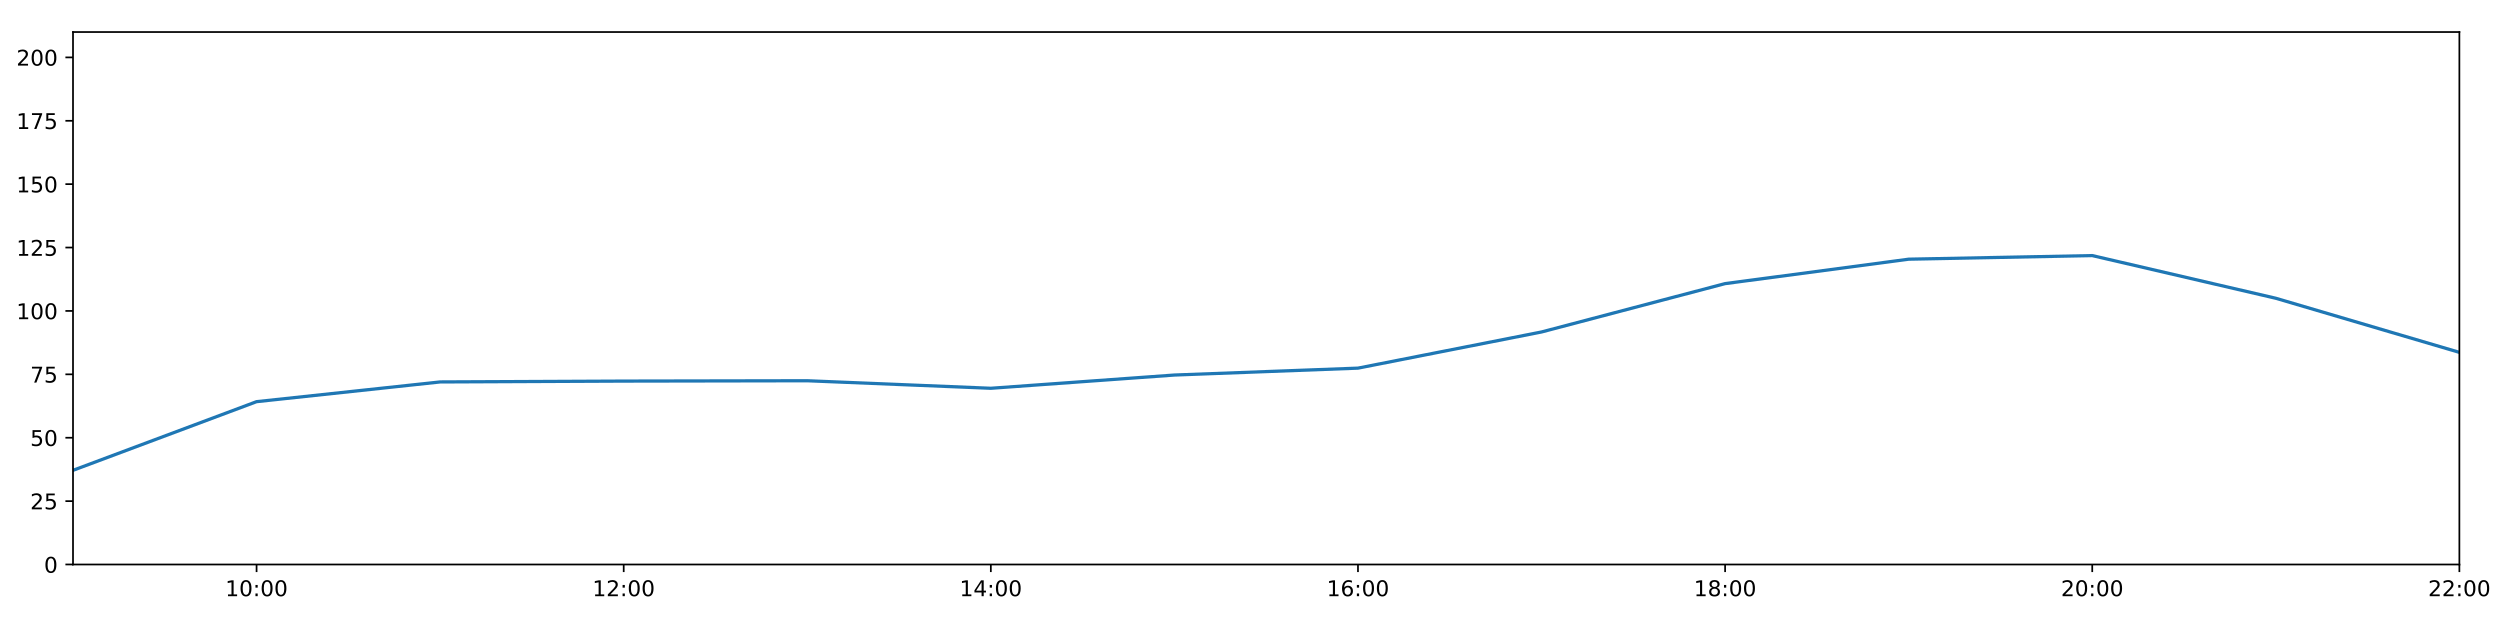
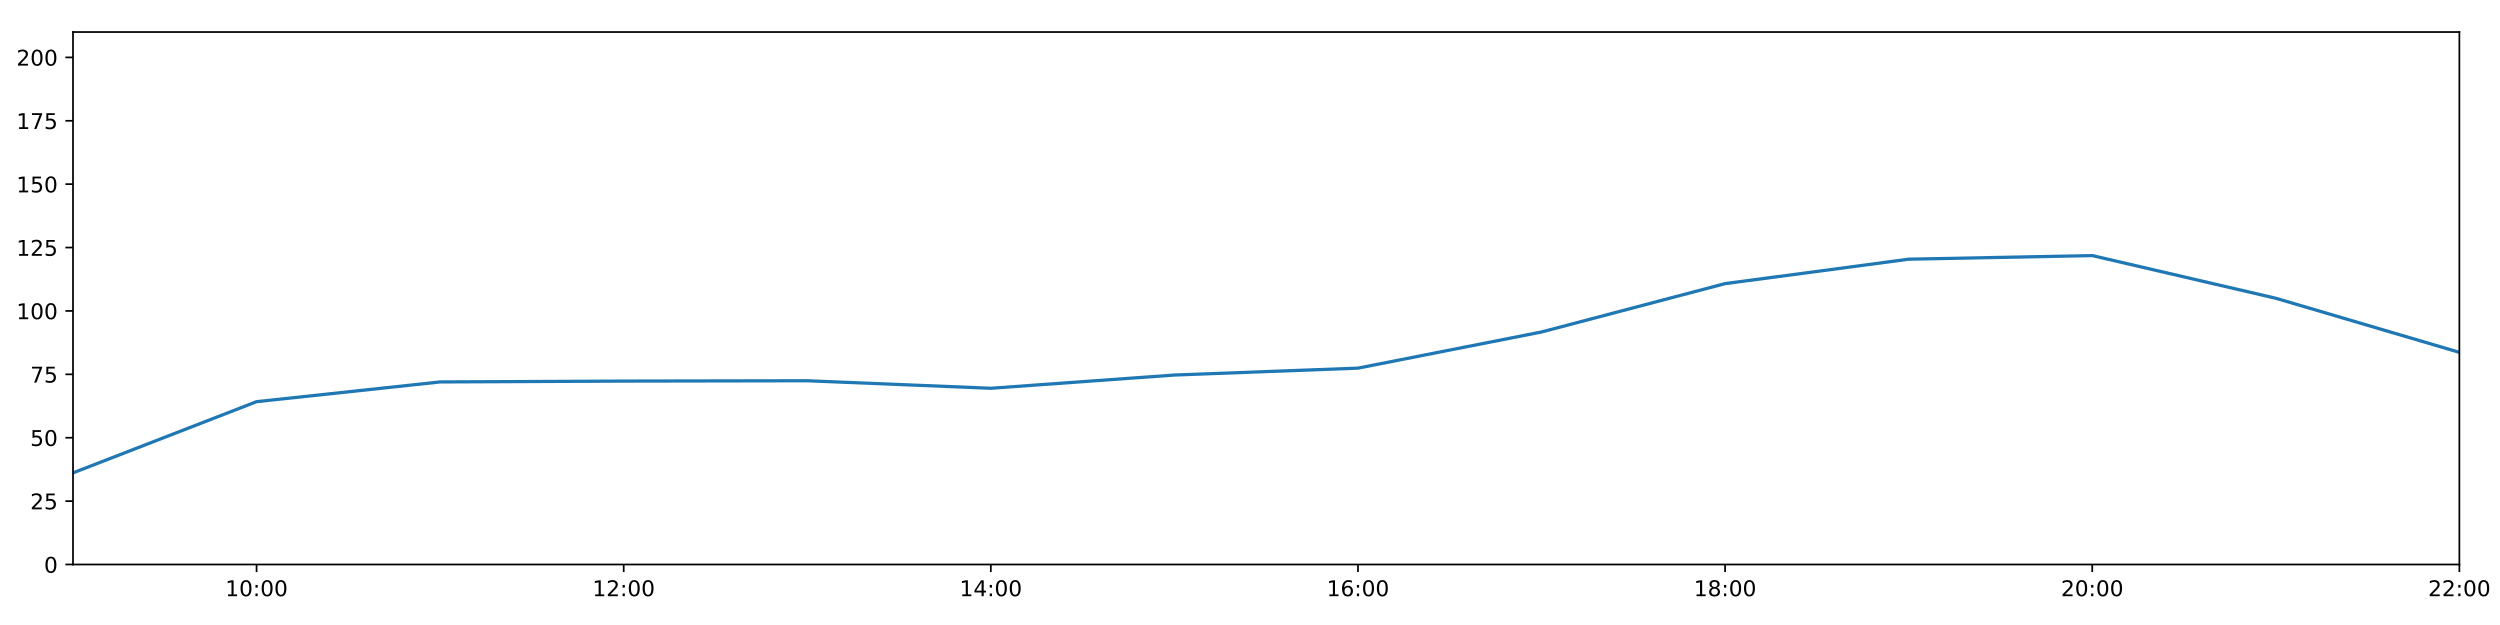
<svg xmlns="http://www.w3.org/2000/svg" xmlns:xlink="http://www.w3.org/1999/xlink" height="288pt" version="1.1" viewBox="0 0 1152 288" width="1152pt">
  <defs>
    <style type="text/css">
*{stroke-linecap:butt;stroke-linejoin:round;}
  </style>
  </defs>
  <g id="figure_1">
    <g id="patch_1">
      <path d="M 0 288  L 1152 288  L 1152 0  L 0 0  z " style="fill:#ffffff;" />
    </g>
    <g id="axes_1">
      <g id="patch_2">
        <path d="M 33.64 260.12  L 1133.28 260.12  L 1133.28 14.76  L 33.64 14.76  z " style="fill:#ffffff;" />
      </g>
      <g id="matplotlib.axis_1">
        <g id="xtick_1">
          <g id="line2d_1">
            <defs>
-               <path d="M 0 0  L 0 3.5  " id="mfad22b3ba4" style="stroke:#000000;stroke-width:0.8;" />
-             </defs>
-             <g>
-               <use style="stroke:#000000;stroke-width:0.8;" x="118.228" xlink:href="#mfad22b3ba4" y="260.12" />
+               <path d="M 0 0  L 0 3.5  " id="m36d5bac6e0" style="stroke:#000000;stroke-width:0.8;" />
+             </defs>
+             <g>
+               <use style="stroke:#000000;stroke-width:0.8;" x="118.228" xlink:href="#m36d5bac6e0" y="260.12" />
            </g>
          </g>
          <g id="text_1">
            <defs>
              <path d="M 12.406 8.297  L 28.516 8.297  L 28.516 63.922  L 10.984 60.406  L 10.984 69.391  L 28.422 72.906  L 38.281 72.906  L 38.281 8.297  L 54.391 8.297  L 54.391 0  L 12.406 0  z " id="DejaVuSans-49" />
              <path d="M 31.781 66.406  Q 24.172 66.406 20.328 58.906  Q 16.5 51.422 16.5 36.375  Q 16.5 21.391 20.328 13.891  Q 24.172 6.391 31.781 6.391  Q 39.453 6.391 43.281 13.891  Q 47.125 21.391 47.125 36.375  Q 47.125 51.422 43.281 58.906  Q 39.453 66.406 31.781 66.406  z M 31.781 74.219  Q 44.047 74.219 50.516 64.516  Q 56.984 54.828 56.984 36.375  Q 56.984 17.969 50.516 8.266  Q 44.047 -1.422 31.781 -1.422  Q 19.531 -1.422 13.062 8.266  Q 6.594 17.969 6.594 36.375  Q 6.594 54.828 13.062 64.516  Q 19.531 74.219 31.781 74.219  z " id="DejaVuSans-48" />
              <path d="M 11.719 12.406  L 22.016 12.406  L 22.016 0  L 11.719 0  z M 11.719 51.703  L 22.016 51.703  L 22.016 39.312  L 11.719 39.312  z " id="DejaVuSans-58" />
            </defs>
            <g transform="translate(103.8183 274.7184)scale(0.1 -0.1)">
              <use xlink:href="#DejaVuSans-49" />
              <use x="63.623" xlink:href="#DejaVuSans-48" />
              <use x="127.246" xlink:href="#DejaVuSans-58" />
              <use x="160.938" xlink:href="#DejaVuSans-48" />
              <use x="224.561" xlink:href="#DejaVuSans-48" />
            </g>
          </g>
        </g>
        <g id="xtick_2">
          <g id="line2d_2">
            <g>
-               <use style="stroke:#000000;stroke-width:0.8;" x="287.403" xlink:href="#mfad22b3ba4" y="260.12" />
+               <use style="stroke:#000000;stroke-width:0.8;" x="287.403" xlink:href="#m36d5bac6e0" y="260.12" />
            </g>
          </g>
          <g id="text_2">
            <defs>
              <path d="M 19.188 8.297  L 53.609 8.297  L 53.609 0  L 7.328 0  L 7.328 8.297  Q 12.938 14.109 22.625 23.891  Q 32.328 33.688 34.812 36.531  Q 39.547 41.844 41.422 45.531  Q 43.312 49.219 43.312 52.781  Q 43.312 58.594 39.234 62.25  Q 35.156 65.922 28.609 65.922  Q 23.969 65.922 18.812 64.312  Q 13.672 62.703 7.812 59.422  L 7.812 69.391  Q 13.766 71.781 18.938 73  Q 24.125 74.219 28.422 74.219  Q 39.75 74.219 46.484 68.547  Q 53.219 62.891 53.219 53.422  Q 53.219 48.922 51.531 44.891  Q 49.859 40.875 45.406 35.406  Q 44.188 33.984 37.641 27.219  Q 31.109 20.453 19.188 8.297  z " id="DejaVuSans-50" />
            </defs>
            <g transform="translate(272.9937 274.7184)scale(0.1 -0.1)">
              <use xlink:href="#DejaVuSans-49" />
              <use x="63.623" xlink:href="#DejaVuSans-50" />
              <use x="127.246" xlink:href="#DejaVuSans-58" />
              <use x="160.938" xlink:href="#DejaVuSans-48" />
              <use x="224.561" xlink:href="#DejaVuSans-48" />
            </g>
          </g>
        </g>
        <g id="xtick_3">
          <g id="line2d_3">
            <g>
-               <use style="stroke:#000000;stroke-width:0.8;" x="456.578" xlink:href="#mfad22b3ba4" y="260.12" />
+               <use style="stroke:#000000;stroke-width:0.8;" x="456.578" xlink:href="#m36d5bac6e0" y="260.12" />
            </g>
          </g>
          <g id="text_3">
            <defs>
              <path d="M 37.797 64.312  L 12.891 25.391  L 37.797 25.391  z M 35.203 72.906  L 47.609 72.906  L 47.609 25.391  L 58.016 25.391  L 58.016 17.188  L 47.609 17.188  L 47.609 0  L 37.797 0  L 37.797 17.188  L 4.891 17.188  L 4.891 26.703  z " id="DejaVuSans-52" />
            </defs>
            <g transform="translate(442.1691 274.7184)scale(0.1 -0.1)">
              <use xlink:href="#DejaVuSans-49" />
              <use x="63.623" xlink:href="#DejaVuSans-52" />
              <use x="127.246" xlink:href="#DejaVuSans-58" />
              <use x="160.938" xlink:href="#DejaVuSans-48" />
              <use x="224.561" xlink:href="#DejaVuSans-48" />
            </g>
          </g>
        </g>
        <g id="xtick_4">
          <g id="line2d_4">
            <g>
-               <use style="stroke:#000000;stroke-width:0.8;" x="625.754" xlink:href="#mfad22b3ba4" y="260.12" />
+               <use style="stroke:#000000;stroke-width:0.8;" x="625.754" xlink:href="#m36d5bac6e0" y="260.12" />
            </g>
          </g>
          <g id="text_4">
            <defs>
              <path d="M 33.016 40.375  Q 26.375 40.375 22.484 35.828  Q 18.609 31.297 18.609 23.391  Q 18.609 15.531 22.484 10.953  Q 26.375 6.391 33.016 6.391  Q 39.656 6.391 43.531 10.953  Q 47.406 15.531 47.406 23.391  Q 47.406 31.297 43.531 35.828  Q 39.656 40.375 33.016 40.375  z M 52.594 71.297  L 52.594 62.312  Q 48.875 64.062 45.094 64.984  Q 41.312 65.922 37.594 65.922  Q 27.828 65.922 22.672 59.328  Q 17.531 52.734 16.797 39.406  Q 19.672 43.656 24.016 45.922  Q 28.375 48.188 33.594 48.188  Q 44.578 48.188 50.953 41.516  Q 57.328 34.859 57.328 23.391  Q 57.328 12.156 50.688 5.359  Q 44.047 -1.422 33.016 -1.422  Q 20.359 -1.422 13.672 8.266  Q 6.984 17.969 6.984 36.375  Q 6.984 53.656 15.188 63.938  Q 23.391 74.219 37.203 74.219  Q 40.922 74.219 44.703 73.484  Q 48.484 72.75 52.594 71.297  z " id="DejaVuSans-54" />
            </defs>
            <g transform="translate(611.3445 274.7184)scale(0.1 -0.1)">
              <use xlink:href="#DejaVuSans-49" />
              <use x="63.623" xlink:href="#DejaVuSans-54" />
              <use x="127.246" xlink:href="#DejaVuSans-58" />
              <use x="160.938" xlink:href="#DejaVuSans-48" />
              <use x="224.561" xlink:href="#DejaVuSans-48" />
            </g>
          </g>
        </g>
        <g id="xtick_5">
          <g id="line2d_5">
            <g>
-               <use style="stroke:#000000;stroke-width:0.8;" x="794.929" xlink:href="#mfad22b3ba4" y="260.12" />
+               <use style="stroke:#000000;stroke-width:0.8;" x="794.929" xlink:href="#m36d5bac6e0" y="260.12" />
            </g>
          </g>
          <g id="text_5">
            <defs>
              <path d="M 31.781 34.625  Q 24.75 34.625 20.719 30.859  Q 16.703 27.094 16.703 20.516  Q 16.703 13.922 20.719 10.156  Q 24.75 6.391 31.781 6.391  Q 38.812 6.391 42.859 10.172  Q 46.922 13.969 46.922 20.516  Q 46.922 27.094 42.891 30.859  Q 38.875 34.625 31.781 34.625  z M 21.922 38.812  Q 15.578 40.375 12.031 44.719  Q 8.5 49.078 8.5 55.328  Q 8.5 64.062 14.719 69.141  Q 20.953 74.219 31.781 74.219  Q 42.672 74.219 48.875 69.141  Q 55.078 64.062 55.078 55.328  Q 55.078 49.078 51.531 44.719  Q 48 40.375 41.703 38.812  Q 48.828 37.156 52.797 32.312  Q 56.781 27.484 56.781 20.516  Q 56.781 9.906 50.312 4.234  Q 43.844 -1.422 31.781 -1.422  Q 19.734 -1.422 13.25 4.234  Q 6.781 9.906 6.781 20.516  Q 6.781 27.484 10.781 32.312  Q 14.797 37.156 21.922 38.812  z M 18.312 54.391  Q 18.312 48.734 21.844 45.562  Q 25.391 42.391 31.781 42.391  Q 38.141 42.391 41.719 45.562  Q 45.312 48.734 45.312 54.391  Q 45.312 60.062 41.719 63.234  Q 38.141 66.406 31.781 66.406  Q 25.391 66.406 21.844 63.234  Q 18.312 60.062 18.312 54.391  z " id="DejaVuSans-56" />
            </defs>
            <g transform="translate(780.5199 274.7184)scale(0.1 -0.1)">
              <use xlink:href="#DejaVuSans-49" />
              <use x="63.623" xlink:href="#DejaVuSans-56" />
              <use x="127.246" xlink:href="#DejaVuSans-58" />
              <use x="160.938" xlink:href="#DejaVuSans-48" />
              <use x="224.561" xlink:href="#DejaVuSans-48" />
            </g>
          </g>
        </g>
        <g id="xtick_6">
          <g id="line2d_6">
            <g>
-               <use style="stroke:#000000;stroke-width:0.8;" x="964.105" xlink:href="#mfad22b3ba4" y="260.12" />
+               <use style="stroke:#000000;stroke-width:0.8;" x="964.105" xlink:href="#m36d5bac6e0" y="260.12" />
            </g>
          </g>
          <g id="text_6">
            <g transform="translate(949.6952 274.7184)scale(0.1 -0.1)">
              <use xlink:href="#DejaVuSans-50" />
              <use x="63.623" xlink:href="#DejaVuSans-48" />
              <use x="127.246" xlink:href="#DejaVuSans-58" />
              <use x="160.938" xlink:href="#DejaVuSans-48" />
              <use x="224.561" xlink:href="#DejaVuSans-48" />
            </g>
          </g>
        </g>
        <g id="xtick_7">
          <g id="line2d_7">
            <g>
-               <use style="stroke:#000000;stroke-width:0.8;" x="1133.28" xlink:href="#mfad22b3ba4" y="260.12" />
+               <use style="stroke:#000000;stroke-width:0.8;" x="1133.28" xlink:href="#m36d5bac6e0" y="260.12" />
            </g>
          </g>
          <g id="text_7">
            <g transform="translate(1118.871 274.7184)scale(0.1 -0.1)">
              <use xlink:href="#DejaVuSans-50" />
              <use x="63.623" xlink:href="#DejaVuSans-50" />
              <use x="127.246" xlink:href="#DejaVuSans-58" />
              <use x="160.938" xlink:href="#DejaVuSans-48" />
              <use x="224.561" xlink:href="#DejaVuSans-48" />
            </g>
          </g>
        </g>
      </g>
      <g id="matplotlib.axis_2">
        <g id="ytick_1">
          <g id="line2d_8">
            <defs>
-               <path d="M 0 0  L -3.5 0  " id="m886682ed41" style="stroke:#000000;stroke-width:0.8;" />
-             </defs>
-             <g>
-               <use style="stroke:#000000;stroke-width:0.8;" x="33.64" xlink:href="#m886682ed41" y="260.12" />
+               <path d="M 0 0  L -3.5 0  " id="m94f1c96af2" style="stroke:#000000;stroke-width:0.8;" />
+             </defs>
+             <g>
+               <use style="stroke:#000000;stroke-width:0.8;" x="33.64" xlink:href="#m94f1c96af2" y="260.12" />
            </g>
          </g>
          <g id="text_8">
            <g transform="translate(20.2775 263.9192)scale(0.1 -0.1)">
              <use xlink:href="#DejaVuSans-48" />
            </g>
          </g>
        </g>
        <g id="ytick_2">
          <g id="line2d_9">
            <g>
-               <use style="stroke:#000000;stroke-width:0.8;" x="33.64" xlink:href="#m886682ed41" y="230.91" />
+               <use style="stroke:#000000;stroke-width:0.8;" x="33.64" xlink:href="#m94f1c96af2" y="230.91" />
            </g>
          </g>
          <g id="text_9">
            <defs>
              <path d="M 10.797 72.906  L 49.516 72.906  L 49.516 64.594  L 19.828 64.594  L 19.828 46.734  Q 21.969 47.469 24.109 47.828  Q 26.266 48.188 28.422 48.188  Q 40.625 48.188 47.75 41.5  Q 54.891 34.812 54.891 23.391  Q 54.891 11.625 47.562 5.094  Q 40.234 -1.422 26.906 -1.422  Q 22.312 -1.422 17.547 -0.641  Q 12.797 0.141 7.719 1.703  L 7.719 11.625  Q 12.109 9.234 16.797 8.062  Q 21.484 6.891 26.703 6.891  Q 35.156 6.891 40.078 11.328  Q 45.016 15.766 45.016 23.391  Q 45.016 31 40.078 35.438  Q 35.156 39.891 26.703 39.891  Q 22.75 39.891 18.812 39.016  Q 14.891 38.141 10.797 36.281  z " id="DejaVuSans-53" />
            </defs>
            <g transform="translate(13.915 234.7097)scale(0.1 -0.1)">
              <use xlink:href="#DejaVuSans-50" />
              <use x="63.623" xlink:href="#DejaVuSans-53" />
            </g>
          </g>
        </g>
        <g id="ytick_3">
          <g id="line2d_10">
            <g>
-               <use style="stroke:#000000;stroke-width:0.8;" x="33.64" xlink:href="#m886682ed41" y="201.701" />
+               <use style="stroke:#000000;stroke-width:0.8;" x="33.64" xlink:href="#m94f1c96af2" y="201.701" />
            </g>
          </g>
          <g id="text_10">
            <g transform="translate(13.915 205.5002)scale(0.1 -0.1)">
              <use xlink:href="#DejaVuSans-53" />
              <use x="63.623" xlink:href="#DejaVuSans-48" />
            </g>
          </g>
        </g>
        <g id="ytick_4">
          <g id="line2d_11">
            <g>
-               <use style="stroke:#000000;stroke-width:0.8;" x="33.64" xlink:href="#m886682ed41" y="172.491" />
+               <use style="stroke:#000000;stroke-width:0.8;" x="33.64" xlink:href="#m94f1c96af2" y="172.491" />
            </g>
          </g>
          <g id="text_11">
            <defs>
              <path d="M 8.203 72.906  L 55.078 72.906  L 55.078 68.703  L 28.609 0  L 18.312 0  L 43.219 64.594  L 8.203 64.594  z " id="DejaVuSans-55" />
            </defs>
            <g transform="translate(13.915 176.2906)scale(0.1 -0.1)">
              <use xlink:href="#DejaVuSans-55" />
              <use x="63.623" xlink:href="#DejaVuSans-53" />
            </g>
          </g>
        </g>
        <g id="ytick_5">
          <g id="line2d_12">
            <g>
-               <use style="stroke:#000000;stroke-width:0.8;" x="33.64" xlink:href="#m886682ed41" y="143.282" />
+               <use style="stroke:#000000;stroke-width:0.8;" x="33.64" xlink:href="#m94f1c96af2" y="143.282" />
            </g>
          </g>
          <g id="text_12">
            <g transform="translate(7.5525 147.0811)scale(0.1 -0.1)">
              <use xlink:href="#DejaVuSans-49" />
              <use x="63.623" xlink:href="#DejaVuSans-48" />
              <use x="127.246" xlink:href="#DejaVuSans-48" />
            </g>
          </g>
        </g>
        <g id="ytick_6">
          <g id="line2d_13">
            <g>
-               <use style="stroke:#000000;stroke-width:0.8;" x="33.64" xlink:href="#m886682ed41" y="114.072" />
+               <use style="stroke:#000000;stroke-width:0.8;" x="33.64" xlink:href="#m94f1c96af2" y="114.072" />
            </g>
          </g>
          <g id="text_13">
            <g transform="translate(7.5525 117.8716)scale(0.1 -0.1)">
              <use xlink:href="#DejaVuSans-49" />
              <use x="63.623" xlink:href="#DejaVuSans-50" />
              <use x="127.246" xlink:href="#DejaVuSans-53" />
            </g>
          </g>
        </g>
        <g id="ytick_7">
          <g id="line2d_14">
            <g>
-               <use style="stroke:#000000;stroke-width:0.8;" x="33.64" xlink:href="#m886682ed41" y="84.863" />
+               <use style="stroke:#000000;stroke-width:0.8;" x="33.64" xlink:href="#m94f1c96af2" y="84.863" />
            </g>
          </g>
          <g id="text_14">
            <g transform="translate(7.5525 88.66208)scale(0.1 -0.1)">
              <use xlink:href="#DejaVuSans-49" />
              <use x="63.623" xlink:href="#DejaVuSans-53" />
              <use x="127.246" xlink:href="#DejaVuSans-48" />
            </g>
          </g>
        </g>
        <g id="ytick_8">
          <g id="line2d_15">
            <g>
-               <use style="stroke:#000000;stroke-width:0.8;" x="33.64" xlink:href="#m886682ed41" y="55.653" />
+               <use style="stroke:#000000;stroke-width:0.8;" x="33.64" xlink:href="#m94f1c96af2" y="55.653" />
            </g>
          </g>
          <g id="text_15">
            <g transform="translate(7.5525 59.45255)scale(0.1 -0.1)">
              <use xlink:href="#DejaVuSans-49" />
              <use x="63.623" xlink:href="#DejaVuSans-55" />
              <use x="127.246" xlink:href="#DejaVuSans-53" />
            </g>
          </g>
        </g>
        <g id="ytick_9">
          <g id="line2d_16">
            <g>
-               <use style="stroke:#000000;stroke-width:0.8;" x="33.64" xlink:href="#m886682ed41" y="26.444" />
+               <use style="stroke:#000000;stroke-width:0.8;" x="33.64" xlink:href="#m94f1c96af2" y="26.444" />
            </g>
          </g>
          <g id="text_16">
            <g transform="translate(7.5525 30.24303)scale(0.1 -0.1)">
              <use xlink:href="#DejaVuSans-50" />
              <use x="63.623" xlink:href="#DejaVuSans-48" />
              <use x="127.246" xlink:href="#DejaVuSans-48" />
            </g>
          </g>
        </g>
      </g>
      <g id="line2d_17">
-         <path clip-path="url(#p9352db9ca1)" d="M 33.64 216.723  L 118.228 185.084  L 202.815 175.997  L 287.403 175.607  L 371.991 175.447  L 456.578 178.918  L 541.166 172.816  L 625.754 169.635  L 710.342 152.973  L 794.929 130.689  L 879.517 119.433  L 964.105 117.772  L 1048.692 137.44  L 1133.28 162.365  " style="fill:none;stroke:#1f77b4;stroke-linecap:square;stroke-width:1.5;" />
+         <path clip-path="url(#pd18788745b)" d="M 33.64 217.899  L 118.228 185.084  L 202.815 175.997  L 287.403 175.607  L 371.991 175.447  L 456.578 178.918  L 541.166 172.816  L 625.754 169.635  L 710.342 152.973  L 794.929 130.689  L 879.517 119.433  L 964.105 117.772  L 1048.692 137.44  L 1133.28 162.365  " style="fill:none;stroke:#1f77b4;stroke-linecap:square;stroke-width:1.5;" />
      </g>
      <g id="patch_3">
        <path d="M 33.64 260.12  L 33.64 14.76  " style="fill:none;stroke:#000000;stroke-linecap:square;stroke-linejoin:miter;stroke-width:0.8;" />
      </g>
      <g id="patch_4">
        <path d="M 1133.28 260.12  L 1133.28 14.76  " style="fill:none;stroke:#000000;stroke-linecap:square;stroke-linejoin:miter;stroke-width:0.8;" />
      </g>
      <g id="patch_5">
        <path d="M 33.64 260.12  L 1133.28 260.12  " style="fill:none;stroke:#000000;stroke-linecap:square;stroke-linejoin:miter;stroke-width:0.8;" />
      </g>
      <g id="patch_6">
        <path d="M 33.64 14.76  L 1133.28 14.76  " style="fill:none;stroke:#000000;stroke-linecap:square;stroke-linejoin:miter;stroke-width:0.8;" />
      </g>
    </g>
  </g>
  <defs>
-     <clipPath id="p9352db9ca1">
+     <clipPath id="pd18788745b">
      <rect height="245.36" width="1099.64" x="33.64" y="14.76" />
    </clipPath>
  </defs>
</svg>
